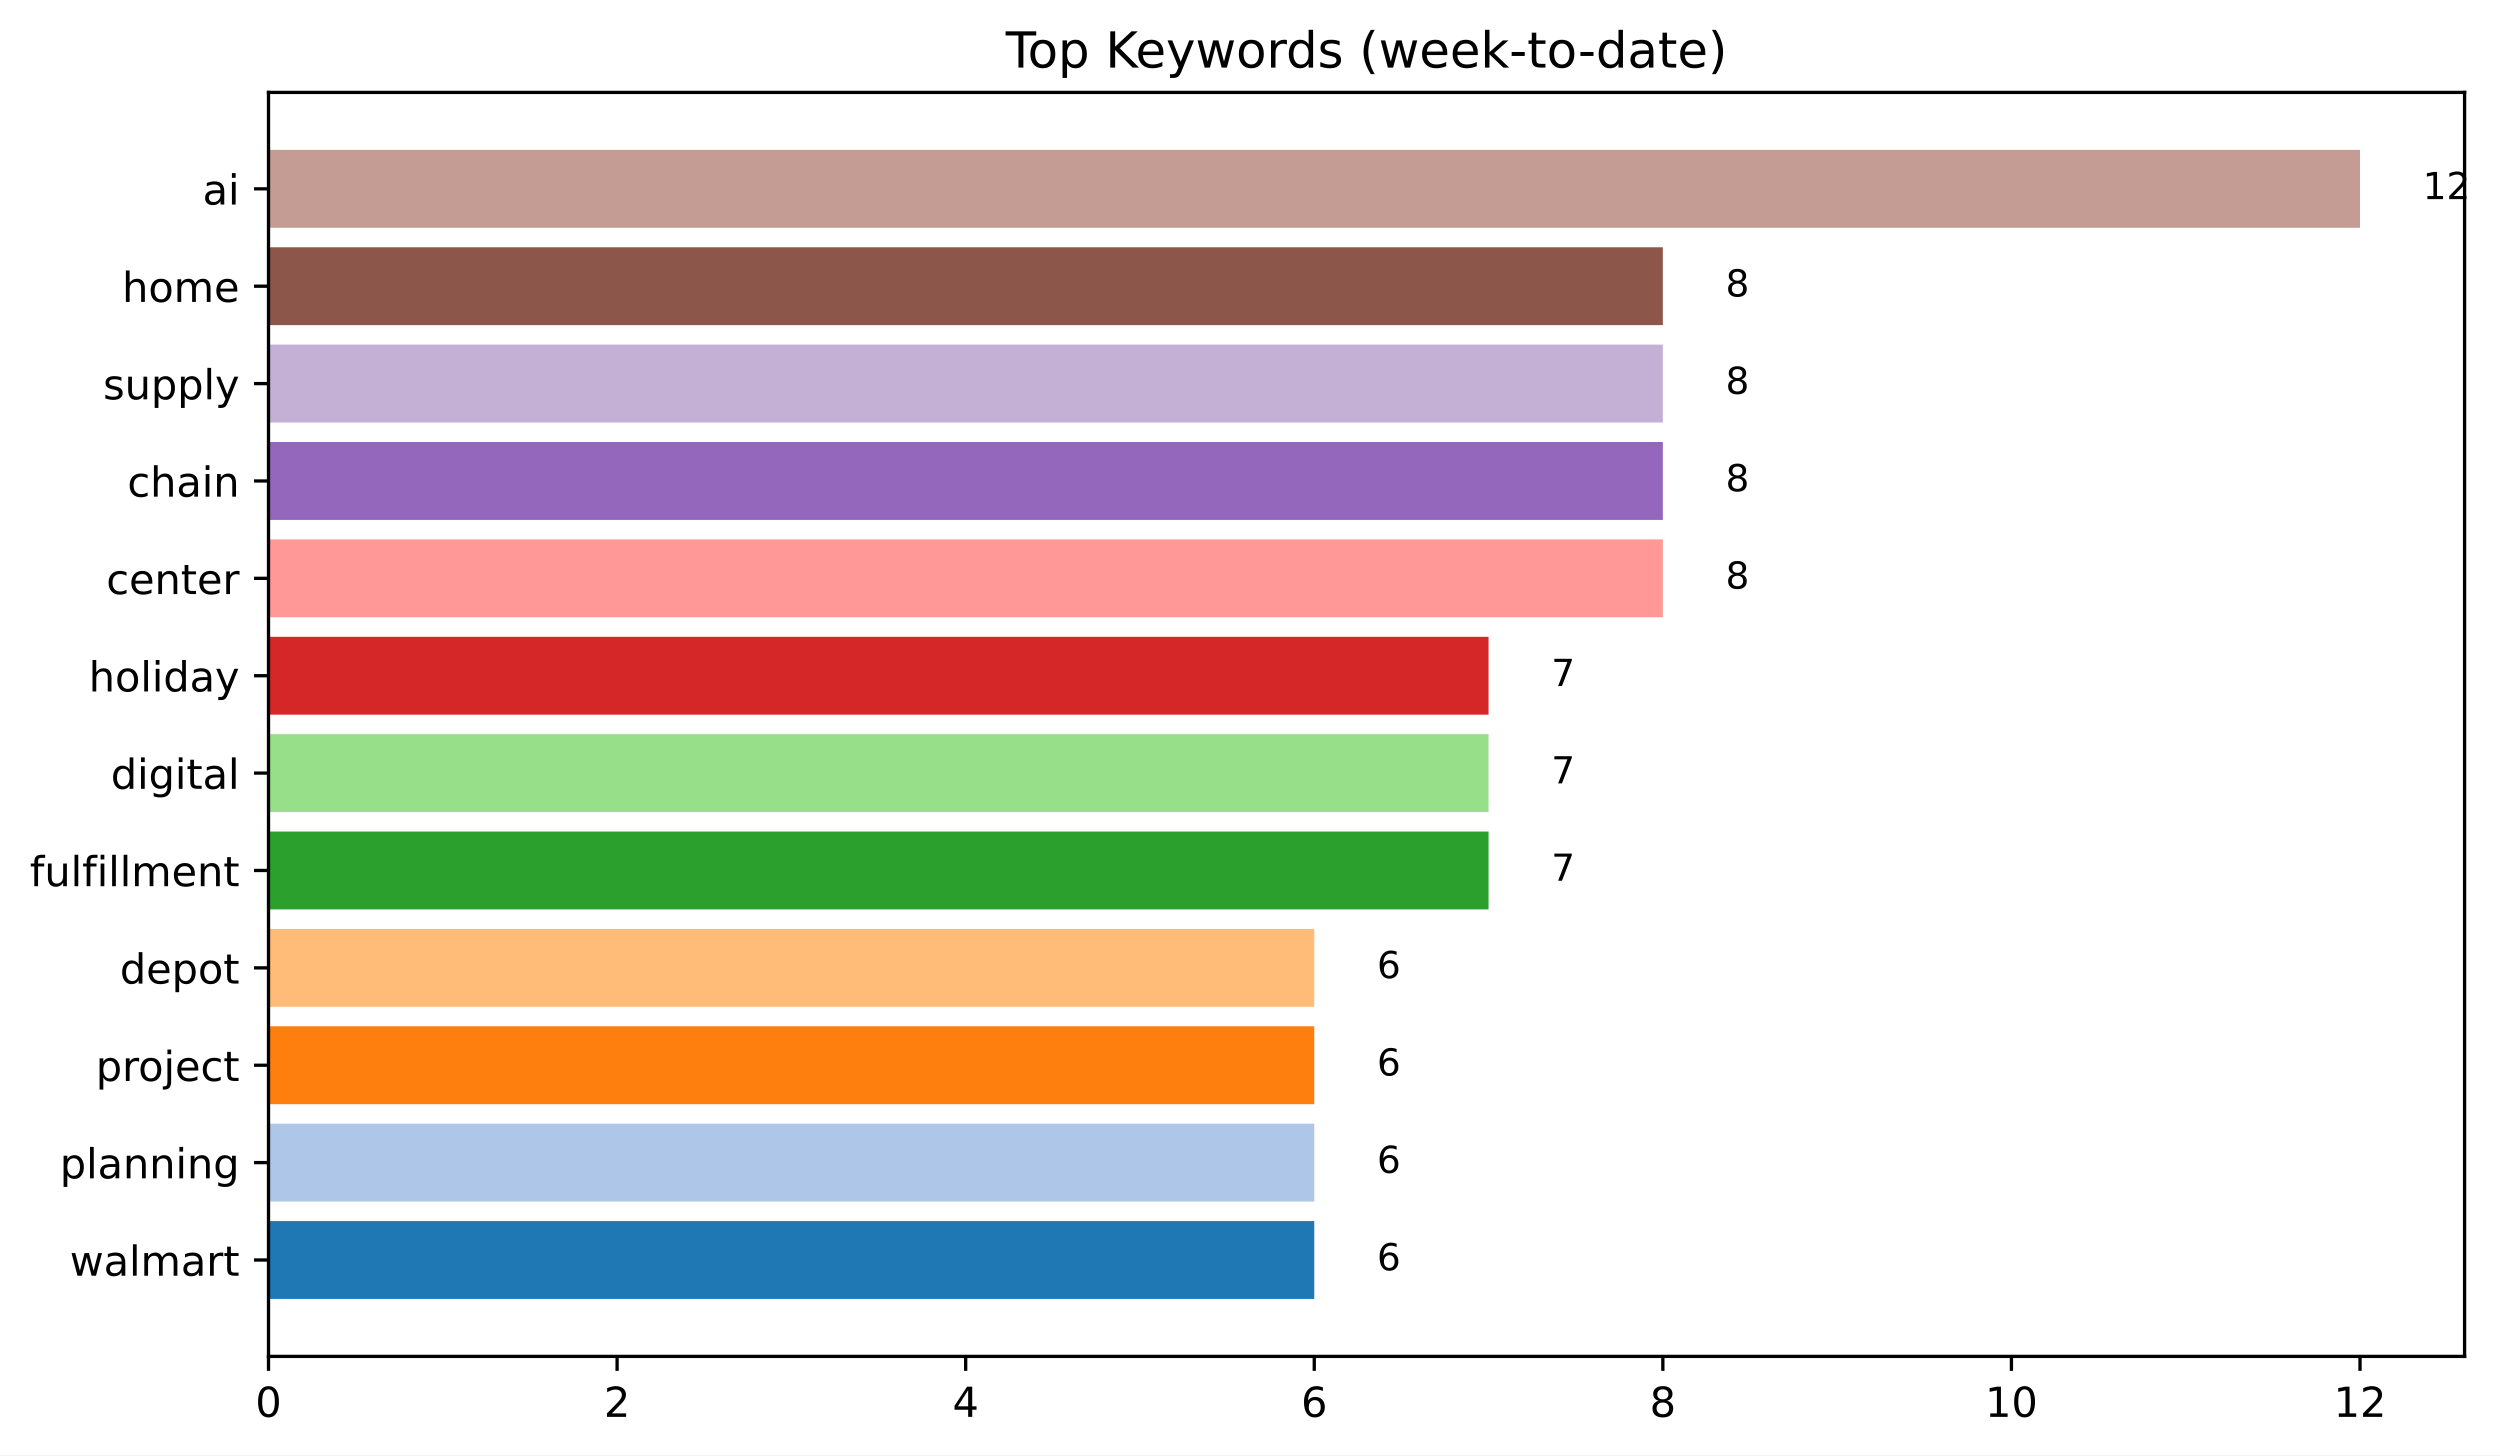
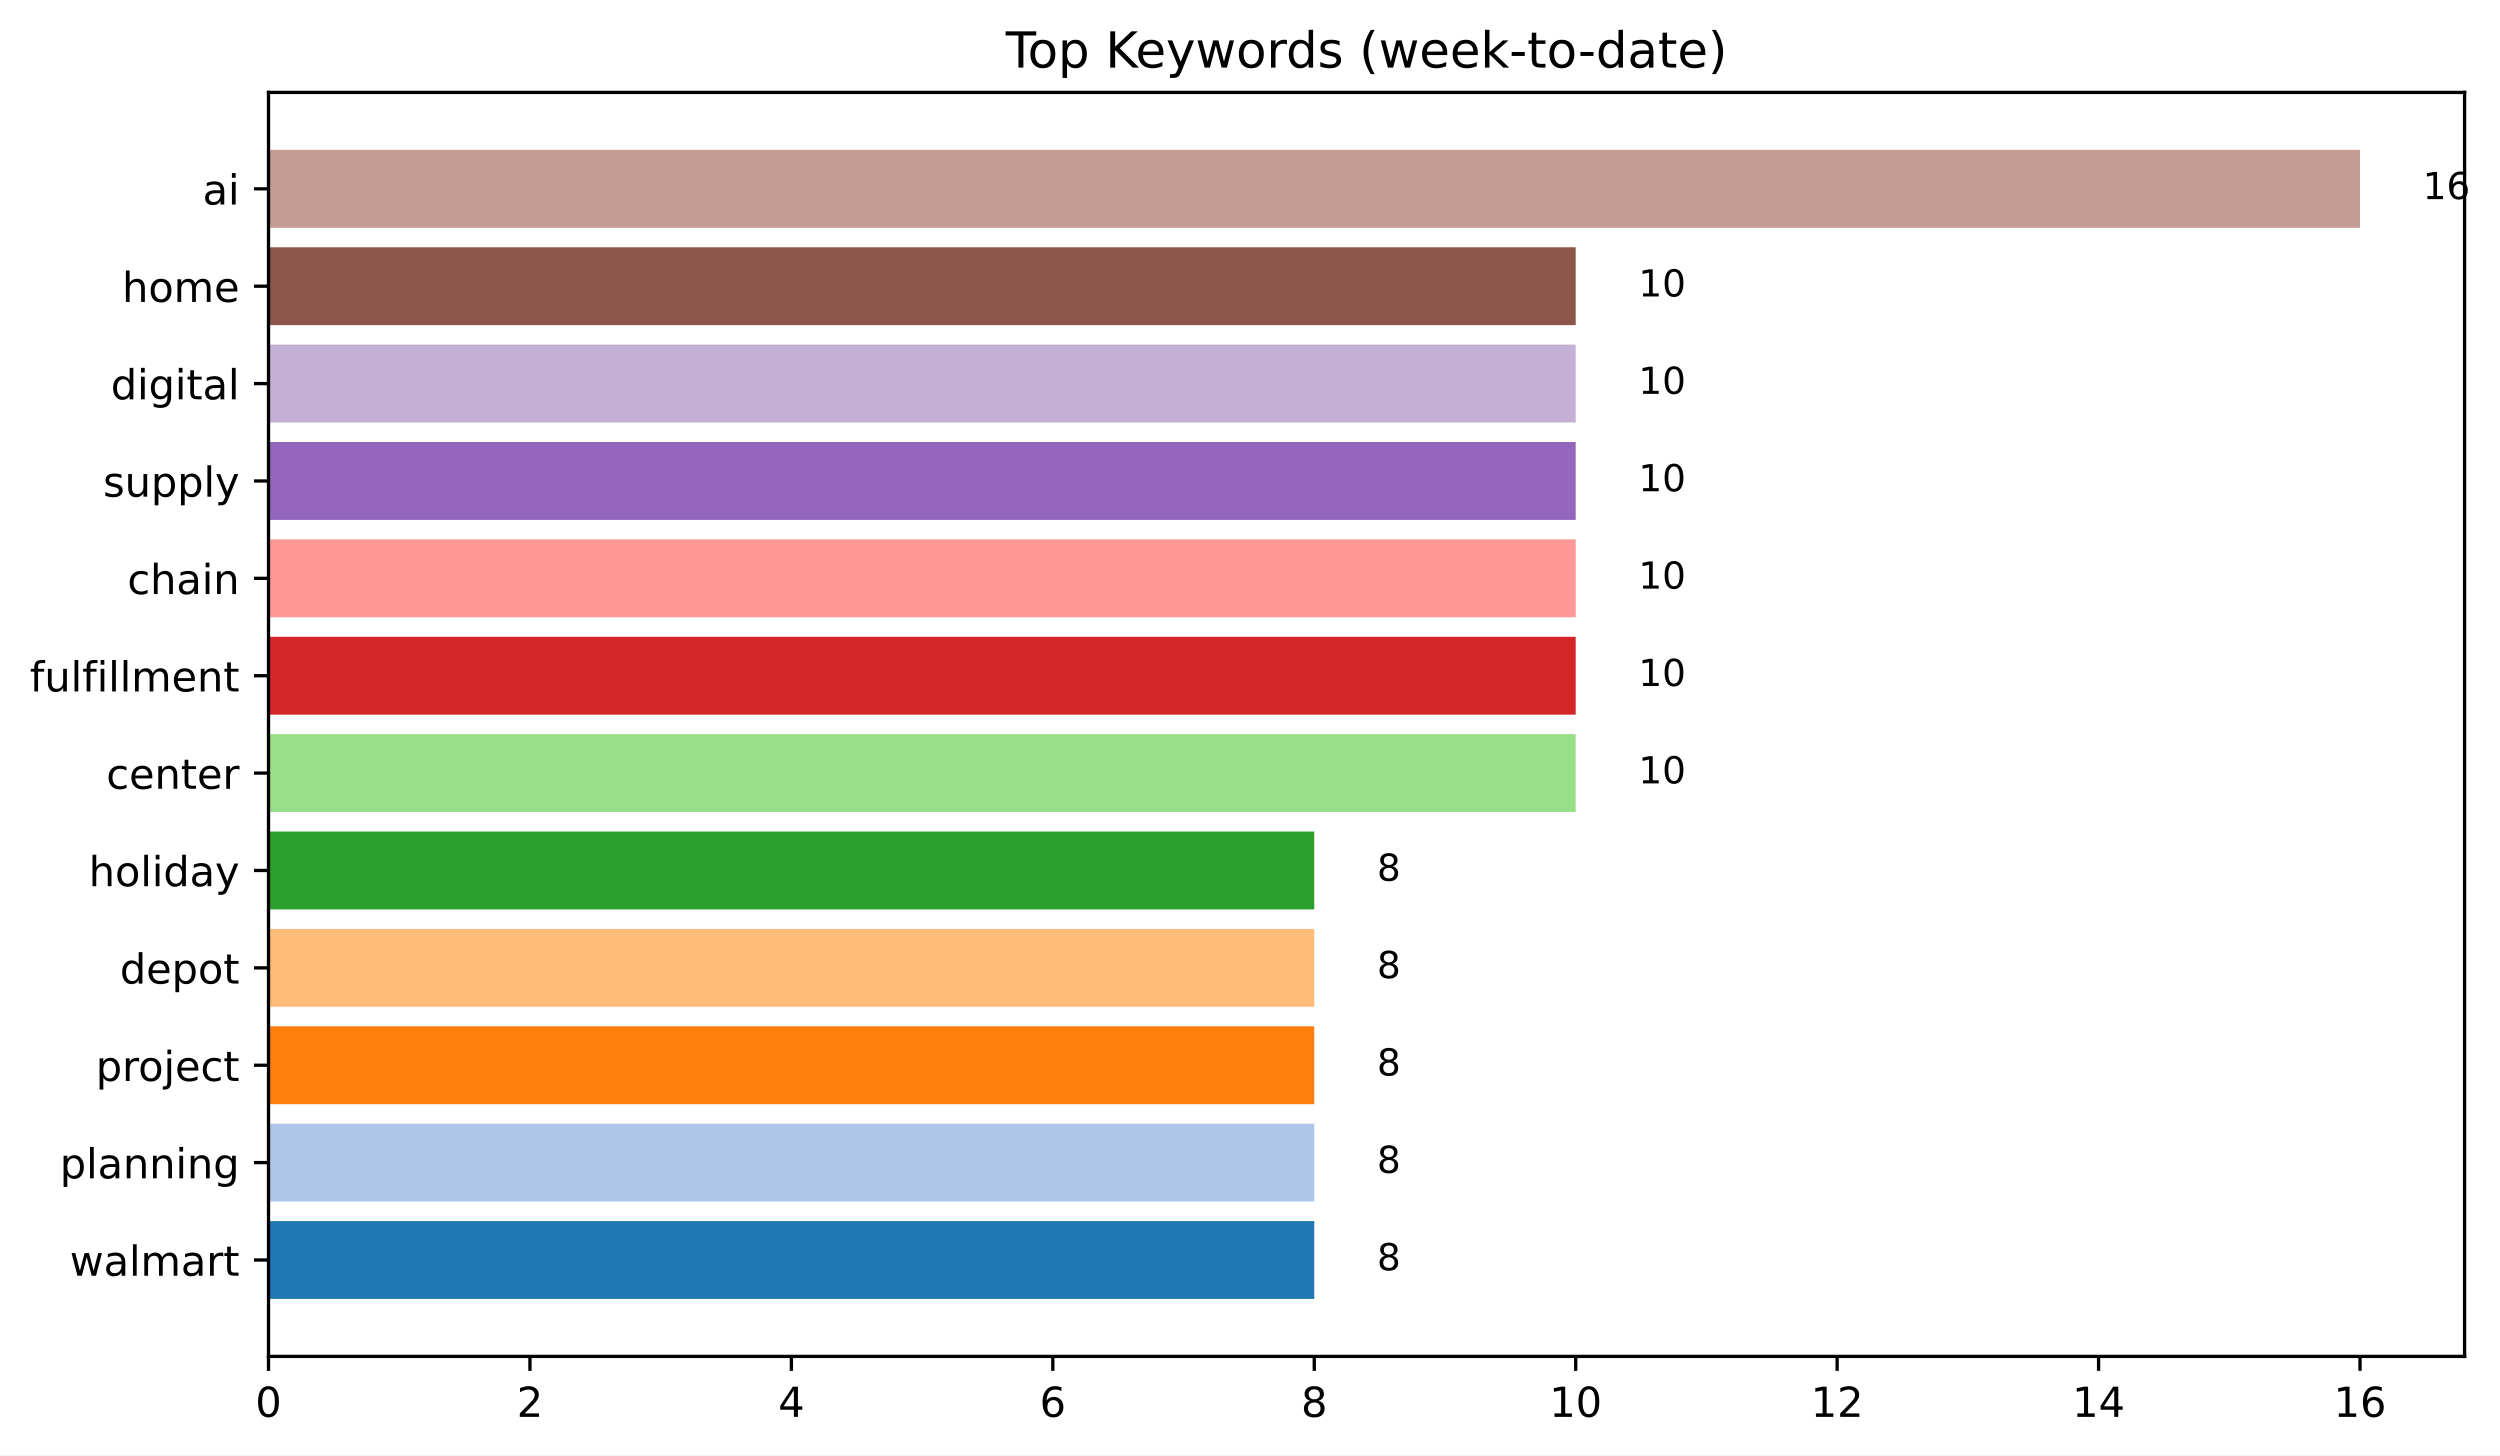
<svg xmlns="http://www.w3.org/2000/svg" xmlns:xlink="http://www.w3.org/1999/xlink" width="603.727pt" height="351.436pt" viewBox="0 0 603.727 351.436" version="1.1">
  <defs>
    <style type="text/css">*{stroke-linejoin: round; stroke-linecap: butt}</style>
  </defs>
  <g id="figure_1">
    <g id="patch_1">
      <path d="M 0 351.436  L 603.727 351.436  L 603.727 0  L 0 0  z " style="fill: #ffffff" />
    </g>
    <g id="axes_1">
      <g id="patch_2">
        <path d="M 64.842 327.558  L 595.176 327.558  L 595.176 22.318  L 64.842 22.318  z " style="fill: #ffffff" />
      </g>
      <g id="patch_3">
-         <path d="M 64.842 313.684  L 317.382 313.684  L 317.382 294.871  L 64.842 294.871  z " clip-path="url(#pfe786729b8)" style="fill: #1f77b4" />
+         <path d="M 64.842 313.684  L 317.382 313.684  L 317.382 294.871  L 64.842 294.871  z " clip-path="url(#pc8dfaa358f)" style="fill: #1f77b4" />
      </g>
      <g id="patch_4">
-         <path d="M 64.842 290.167  L 317.382 290.167  L 317.382 271.354  L 64.842 271.354  z " clip-path="url(#pfe786729b8)" style="fill: #aec7e8" />
+         <path d="M 64.842 290.167  L 317.382 290.167  L 317.382 271.354  L 64.842 271.354  z " clip-path="url(#pc8dfaa358f)" style="fill: #aec7e8" />
      </g>
      <g id="patch_5">
-         <path d="M 64.842 266.651  L 317.382 266.651  L 317.382 247.838  L 64.842 247.838  z " clip-path="url(#pfe786729b8)" style="fill: #ff7f0e" />
+         <path d="M 64.842 266.651  L 317.382 266.651  L 317.382 247.838  L 64.842 247.838  z " clip-path="url(#pc8dfaa358f)" style="fill: #ff7f0e" />
      </g>
      <g id="patch_6">
-         <path d="M 64.842 243.135  L 317.382 243.135  L 317.382 224.322  L 64.842 224.322  z " clip-path="url(#pfe786729b8)" style="fill: #ffbb78" />
+         <path d="M 64.842 243.135  L 317.382 243.135  L 317.382 224.322  L 64.842 224.322  z " clip-path="url(#pc8dfaa358f)" style="fill: #ffbb78" />
      </g>
      <g id="patch_7">
-         <path d="M 64.842 219.619  L 359.472 219.619  L 359.472 200.806  L 64.842 200.806  z " clip-path="url(#pfe786729b8)" style="fill: #2ca02c" />
+         <path d="M 64.842 219.619  L 317.382 219.619  L 317.382 200.806  L 64.842 200.806  z " clip-path="url(#pc8dfaa358f)" style="fill: #2ca02c" />
      </g>
      <g id="patch_8">
-         <path d="M 64.842 196.103  L 359.472 196.103  L 359.472 177.29  L 64.842 177.29  z " clip-path="url(#pfe786729b8)" style="fill: #98df8a" />
+         <path d="M 64.842 196.103  L 380.517 196.103  L 380.517 177.29  L 64.842 177.29  z " clip-path="url(#pc8dfaa358f)" style="fill: #98df8a" />
      </g>
      <g id="patch_9">
-         <path d="M 64.842 172.587  L 359.472 172.587  L 359.472 153.774  L 64.842 153.774  z " clip-path="url(#pfe786729b8)" style="fill: #d62728" />
+         <path d="M 64.842 172.587  L 380.517 172.587  L 380.517 153.774  L 64.842 153.774  z " clip-path="url(#pc8dfaa358f)" style="fill: #d62728" />
      </g>
      <g id="patch_10">
-         <path d="M 64.842 149.07  L 401.562 149.07  L 401.562 130.257  L 64.842 130.257  z " clip-path="url(#pfe786729b8)" style="fill: #ff9896" />
+         <path d="M 64.842 149.07  L 380.517 149.07  L 380.517 130.257  L 64.842 130.257  z " clip-path="url(#pc8dfaa358f)" style="fill: #ff9896" />
      </g>
      <g id="patch_11">
-         <path d="M 64.842 125.554  L 401.562 125.554  L 401.562 106.741  L 64.842 106.741  z " clip-path="url(#pfe786729b8)" style="fill: #9467bd" />
+         <path d="M 64.842 125.554  L 380.517 125.554  L 380.517 106.741  L 64.842 106.741  z " clip-path="url(#pc8dfaa358f)" style="fill: #9467bd" />
      </g>
      <g id="patch_12">
-         <path d="M 64.842 102.038  L 401.562 102.038  L 401.562 83.225  L 64.842 83.225  z " clip-path="url(#pfe786729b8)" style="fill: #c5b0d5" />
+         <path d="M 64.842 102.038  L 380.517 102.038  L 380.517 83.225  L 64.842 83.225  z " clip-path="url(#pc8dfaa358f)" style="fill: #c5b0d5" />
      </g>
      <g id="patch_13">
-         <path d="M 64.842 78.522  L 401.562 78.522  L 401.562 59.709  L 64.842 59.709  z " clip-path="url(#pfe786729b8)" style="fill: #8c564b" />
+         <path d="M 64.842 78.522  L 380.517 78.522  L 380.517 59.709  L 64.842 59.709  z " clip-path="url(#pc8dfaa358f)" style="fill: #8c564b" />
      </g>
      <g id="patch_14">
-         <path d="M 64.842 55.006  L 569.922 55.006  L 569.922 36.193  L 64.842 36.193  z " clip-path="url(#pfe786729b8)" style="fill: #c49c94" />
+         <path d="M 64.842 55.006  L 569.922 55.006  L 569.922 36.193  L 64.842 36.193  z " clip-path="url(#pc8dfaa358f)" style="fill: #c49c94" />
      </g>
      <g id="matplotlib.axis_1">
        <g id="xtick_1">
          <g id="line2d_1">
            <defs>
-               <path id="mc05bd5c45f" d="M 0 0  L 0 3.5  " style="stroke: #000000; stroke-width: 0.8" />
+               <path id="m56a4d5937f" d="M 0 0  L 0 3.5  " style="stroke: #000000; stroke-width: 0.8" />
            </defs>
            <g>
-               <use xlink:href="#mc05bd5c45f" x="64.842" y="327.558" style="stroke: #000000; stroke-width: 0.8" />
+               <use xlink:href="#m56a4d5937f" x="64.842" y="327.558" style="stroke: #000000; stroke-width: 0.8" />
            </g>
          </g>
          <g id="text_1">
            <g transform="translate(61.66094 342.1566) scale(0.1 -0.1)">
              <defs>
                <path id="DejaVuSans-30" d="M 2034 4250  Q 1547 4250 1301 3770  Q 1056 3291 1056 2328  Q 1056 1369 1301 889  Q 1547 409 2034 409  Q 2525 409 2770 889  Q 3016 1369 3016 2328  Q 3016 3291 2770 3770  Q 2525 4250 2034 4250  z M 2034 4750  Q 2819 4750 3233 4129  Q 3647 3509 3647 2328  Q 3647 1150 3233 529  Q 2819 -91 2034 -91  Q 1250 -91 836 529  Q 422 1150 422 2328  Q 422 3509 836 4129  Q 1250 4750 2034 4750  z " transform="scale(0.015625)" />
              </defs>
              <use xlink:href="#DejaVuSans-30" />
            </g>
          </g>
        </g>
        <g id="xtick_2">
          <g id="line2d_2">
            <g>
-               <use xlink:href="#mc05bd5c45f" x="149.022" y="327.558" style="stroke: #000000; stroke-width: 0.8" />
+               <use xlink:href="#m56a4d5937f" x="127.977" y="327.558" style="stroke: #000000; stroke-width: 0.8" />
            </g>
          </g>
          <g id="text_2">
-             <g transform="translate(145.841 342.1566) scale(0.1 -0.1)">
+             <g transform="translate(124.796 342.1566) scale(0.1 -0.1)">
              <defs>
                <path id="DejaVuSans-32" d="M 1228 531  L 3431 531  L 3431 0  L 469 0  L 469 531  Q 828 903 1448 1529  Q 2069 2156 2228 2338  Q 2531 2678 2651 2914  Q 2772 3150 2772 3378  Q 2772 3750 2511 3984  Q 2250 4219 1831 4219  Q 1534 4219 1204 4116  Q 875 4013 500 3803  L 500 4441  Q 881 4594 1212 4672  Q 1544 4750 1819 4750  Q 2544 4750 2975 4387  Q 3406 4025 3406 3419  Q 3406 3131 3298 2873  Q 3191 2616 2906 2266  Q 2828 2175 2409 1742  Q 1991 1309 1228 531  z " transform="scale(0.015625)" />
              </defs>
              <use xlink:href="#DejaVuSans-32" />
            </g>
          </g>
        </g>
        <g id="xtick_3">
          <g id="line2d_3">
            <g>
-               <use xlink:href="#mc05bd5c45f" x="233.202" y="327.558" style="stroke: #000000; stroke-width: 0.8" />
+               <use xlink:href="#m56a4d5937f" x="191.112" y="327.558" style="stroke: #000000; stroke-width: 0.8" />
            </g>
          </g>
          <g id="text_3">
-             <g transform="translate(230.021 342.1566) scale(0.1 -0.1)">
+             <g transform="translate(187.931 342.1566) scale(0.1 -0.1)">
              <defs>
                <path id="DejaVuSans-34" d="M 2419 4116  L 825 1625  L 2419 1625  L 2419 4116  z M 2253 4666  L 3047 4666  L 3047 1625  L 3713 1625  L 3713 1100  L 3047 1100  L 3047 0  L 2419 0  L 2419 1100  L 313 1100  L 313 1709  L 2253 4666  z " transform="scale(0.015625)" />
              </defs>
              <use xlink:href="#DejaVuSans-34" />
            </g>
          </g>
        </g>
        <g id="xtick_4">
          <g id="line2d_4">
            <g>
-               <use xlink:href="#mc05bd5c45f" x="317.382" y="327.558" style="stroke: #000000; stroke-width: 0.8" />
+               <use xlink:href="#m56a4d5937f" x="254.247" y="327.558" style="stroke: #000000; stroke-width: 0.8" />
            </g>
          </g>
          <g id="text_4">
-             <g transform="translate(314.2011 342.1566) scale(0.1 -0.1)">
+             <g transform="translate(251.066 342.1566) scale(0.1 -0.1)">
              <defs>
                <path id="DejaVuSans-36" d="M 2113 2584  Q 1688 2584 1439 2293  Q 1191 2003 1191 1497  Q 1191 994 1439 701  Q 1688 409 2113 409  Q 2538 409 2786 701  Q 3034 994 3034 1497  Q 3034 2003 2786 2293  Q 2538 2584 2113 2584  z M 3366 4563  L 3366 3988  Q 3128 4100 2886 4159  Q 2644 4219 2406 4219  Q 1781 4219 1451 3797  Q 1122 3375 1075 2522  Q 1259 2794 1537 2939  Q 1816 3084 2150 3084  Q 2853 3084 3261 2657  Q 3669 2231 3669 1497  Q 3669 778 3244 343  Q 2819 -91 2113 -91  Q 1303 -91 875 529  Q 447 1150 447 2328  Q 447 3434 972 4092  Q 1497 4750 2381 4750  Q 2619 4750 2861 4703  Q 3103 4656 3366 4563  z " transform="scale(0.015625)" />
              </defs>
              <use xlink:href="#DejaVuSans-36" />
            </g>
          </g>
        </g>
        <g id="xtick_5">
          <g id="line2d_5">
            <g>
-               <use xlink:href="#mc05bd5c45f" x="401.562" y="327.558" style="stroke: #000000; stroke-width: 0.8" />
+               <use xlink:href="#m56a4d5937f" x="317.382" y="327.558" style="stroke: #000000; stroke-width: 0.8" />
            </g>
          </g>
          <g id="text_5">
-             <g transform="translate(398.3811 342.1566) scale(0.1 -0.1)">
+             <g transform="translate(314.2011 342.1566) scale(0.1 -0.1)">
              <defs>
                <path id="DejaVuSans-38" d="M 2034 2216  Q 1584 2216 1326 1975  Q 1069 1734 1069 1313  Q 1069 891 1326 650  Q 1584 409 2034 409  Q 2484 409 2743 651  Q 3003 894 3003 1313  Q 3003 1734 2745 1975  Q 2488 2216 2034 2216  z M 1403 2484  Q 997 2584 770 2862  Q 544 3141 544 3541  Q 544 4100 942 4425  Q 1341 4750 2034 4750  Q 2731 4750 3128 4425  Q 3525 4100 3525 3541  Q 3525 3141 3298 2862  Q 3072 2584 2669 2484  Q 3125 2378 3379 2068  Q 3634 1759 3634 1313  Q 3634 634 3220 271  Q 2806 -91 2034 -91  Q 1263 -91 848 271  Q 434 634 434 1313  Q 434 1759 690 2068  Q 947 2378 1403 2484  z M 1172 3481  Q 1172 3119 1398 2916  Q 1625 2713 2034 2713  Q 2441 2713 2670 2916  Q 2900 3119 2900 3481  Q 2900 3844 2670 4047  Q 2441 4250 2034 4250  Q 1625 4250 1398 4047  Q 1172 3844 1172 3481  z " transform="scale(0.015625)" />
              </defs>
              <use xlink:href="#DejaVuSans-38" />
            </g>
          </g>
        </g>
        <g id="xtick_6">
          <g id="line2d_6">
            <g>
-               <use xlink:href="#mc05bd5c45f" x="485.742" y="327.558" style="stroke: #000000; stroke-width: 0.8" />
+               <use xlink:href="#m56a4d5937f" x="380.517" y="327.558" style="stroke: #000000; stroke-width: 0.8" />
            </g>
          </g>
          <g id="text_6">
-             <g transform="translate(479.3799 342.1566) scale(0.1 -0.1)">
+             <g transform="translate(374.1549 342.1566) scale(0.1 -0.1)">
              <defs>
                <path id="DejaVuSans-31" d="M 794 531  L 1825 531  L 1825 4091  L 703 3866  L 703 4441  L 1819 4666  L 2450 4666  L 2450 531  L 3481 531  L 3481 0  L 794 0  L 794 531  z " transform="scale(0.015625)" />
              </defs>
              <use xlink:href="#DejaVuSans-31" />
              <use xlink:href="#DejaVuSans-30" x="63.623" />
            </g>
          </g>
        </g>
        <g id="xtick_7">
          <g id="line2d_7">
            <g>
-               <use xlink:href="#mc05bd5c45f" x="569.922" y="327.558" style="stroke: #000000; stroke-width: 0.8" />
+               <use xlink:href="#m56a4d5937f" x="443.652" y="327.558" style="stroke: #000000; stroke-width: 0.8" />
            </g>
          </g>
          <g id="text_7">
+             <g transform="translate(437.2899 342.1566) scale(0.1 -0.1)">
+               <use xlink:href="#DejaVuSans-31" />
+               <use xlink:href="#DejaVuSans-32" x="63.623" />
+             </g>
+           </g>
+         </g>
+         <g id="xtick_8">
+           <g id="line2d_8">
+             <g>
+               <use xlink:href="#m56a4d5937f" x="506.787" y="327.558" style="stroke: #000000; stroke-width: 0.8" />
+             </g>
+           </g>
+           <g id="text_8">
+             <g transform="translate(500.4249 342.1566) scale(0.1 -0.1)">
+               <use xlink:href="#DejaVuSans-31" />
+               <use xlink:href="#DejaVuSans-34" x="63.623" />
+             </g>
+           </g>
+         </g>
+         <g id="xtick_9">
+           <g id="line2d_9">
+             <g>
+               <use xlink:href="#m56a4d5937f" x="569.922" y="327.558" style="stroke: #000000; stroke-width: 0.8" />
+             </g>
+           </g>
+           <g id="text_9">
            <g transform="translate(563.56 342.1566) scale(0.1 -0.1)">
              <use xlink:href="#DejaVuSans-31" />
-               <use xlink:href="#DejaVuSans-32" x="63.623" />
+               <use xlink:href="#DejaVuSans-36" x="63.623" />
            </g>
          </g>
        </g>
      </g>
      <g id="matplotlib.axis_2">
        <g id="ytick_1">
-           <g id="line2d_8">
+           <g id="line2d_10">
            <defs>
-               <path id="m6473f67daf" d="M 0 0  L -3.5 0  " style="stroke: #000000; stroke-width: 0.8" />
+               <path id="m62708db3ad" d="M 0 0  L -3.5 0  " style="stroke: #000000; stroke-width: 0.8" />
            </defs>
            <g>
-               <use xlink:href="#m6473f67daf" x="64.842" y="304.277" style="stroke: #000000; stroke-width: 0.8" />
-             </g>
-           </g>
-           <g id="text_8">
+               <use xlink:href="#m62708db3ad" x="64.842" y="304.277" style="stroke: #000000; stroke-width: 0.8" />
+             </g>
+           </g>
+           <g id="text_10">
            <g transform="translate(16.85781 308.0763) scale(0.1 -0.1)">
              <defs>
                <path id="DejaVuSans-77" d="M 269 3500  L 844 3500  L 1563 769  L 2278 3500  L 2956 3500  L 3675 769  L 4391 3500  L 4966 3500  L 4050 0  L 3372 0  L 2619 2869  L 1863 0  L 1184 0  L 269 3500  z " transform="scale(0.015625)" />
                <path id="DejaVuSans-61" d="M 2194 1759  Q 1497 1759 1228 1600  Q 959 1441 959 1056  Q 959 750 1161 570  Q 1363 391 1709 391  Q 2188 391 2477 730  Q 2766 1069 2766 1631  L 2766 1759  L 2194 1759  z M 3341 1997  L 3341 0  L 2766 0  L 2766 531  Q 2569 213 2275 61  Q 1981 -91 1556 -91  Q 1019 -91 701 211  Q 384 513 384 1019  Q 384 1609 779 1909  Q 1175 2209 1959 2209  L 2766 2209  L 2766 2266  Q 2766 2663 2505 2880  Q 2244 3097 1772 3097  Q 1472 3097 1187 3025  Q 903 2953 641 2809  L 641 3341  Q 956 3463 1253 3523  Q 1550 3584 1831 3584  Q 2591 3584 2966 3190  Q 3341 2797 3341 1997  z " transform="scale(0.015625)" />
                <path id="DejaVuSans-6c" d="M 603 4863  L 1178 4863  L 1178 0  L 603 0  L 603 4863  z " transform="scale(0.015625)" />
                <path id="DejaVuSans-6d" d="M 3328 2828  Q 3544 3216 3844 3400  Q 4144 3584 4550 3584  Q 5097 3584 5394 3201  Q 5691 2819 5691 2113  L 5691 0  L 5113 0  L 5113 2094  Q 5113 2597 4934 2840  Q 4756 3084 4391 3084  Q 3944 3084 3684 2787  Q 3425 2491 3425 1978  L 3425 0  L 2847 0  L 2847 2094  Q 2847 2600 2669 2842  Q 2491 3084 2119 3084  Q 1678 3084 1418 2786  Q 1159 2488 1159 1978  L 1159 0  L 581 0  L 581 3500  L 1159 3500  L 1159 2956  Q 1356 3278 1631 3431  Q 1906 3584 2284 3584  Q 2666 3584 2933 3390  Q 3200 3197 3328 2828  z " transform="scale(0.015625)" />
                <path id="DejaVuSans-72" d="M 2631 2963  Q 2534 3019 2420 3045  Q 2306 3072 2169 3072  Q 1681 3072 1420 2755  Q 1159 2438 1159 1844  L 1159 0  L 581 0  L 581 3500  L 1159 3500  L 1159 2956  Q 1341 3275 1631 3429  Q 1922 3584 2338 3584  Q 2397 3584 2469 3576  Q 2541 3569 2628 3553  L 2631 2963  z " transform="scale(0.015625)" />
                <path id="DejaVuSans-74" d="M 1172 4494  L 1172 3500  L 2356 3500  L 2356 3053  L 1172 3053  L 1172 1153  Q 1172 725 1289 603  Q 1406 481 1766 481  L 2356 481  L 2356 0  L 1766 0  Q 1100 0 847 248  Q 594 497 594 1153  L 594 3053  L 172 3053  L 172 3500  L 594 3500  L 594 4494  L 1172 4494  z " transform="scale(0.015625)" />
              </defs>
              <use xlink:href="#DejaVuSans-77" />
              <use xlink:href="#DejaVuSans-61" x="81.787" />
              <use xlink:href="#DejaVuSans-6c" x="143.066" />
              <use xlink:href="#DejaVuSans-6d" x="170.85" />
              <use xlink:href="#DejaVuSans-61" x="268.262" />
              <use xlink:href="#DejaVuSans-72" x="329.541" />
              <use xlink:href="#DejaVuSans-74" x="370.654" />
            </g>
          </g>
        </g>
        <g id="ytick_2">
-           <g id="line2d_9">
-             <g>
-               <use xlink:href="#m6473f67daf" x="64.842" y="280.761" style="stroke: #000000; stroke-width: 0.8" />
-             </g>
-           </g>
-           <g id="text_9">
+           <g id="line2d_11">
+             <g>
+               <use xlink:href="#m62708db3ad" x="64.842" y="280.761" style="stroke: #000000; stroke-width: 0.8" />
+             </g>
+           </g>
+           <g id="text_11">
            <g transform="translate(14.44844 284.5601) scale(0.1 -0.1)">
              <defs>
                <path id="DejaVuSans-70" d="M 1159 525  L 1159 -1331  L 581 -1331  L 581 3500  L 1159 3500  L 1159 2969  Q 1341 3281 1617 3432  Q 1894 3584 2278 3584  Q 2916 3584 3314 3078  Q 3713 2572 3713 1747  Q 3713 922 3314 415  Q 2916 -91 2278 -91  Q 1894 -91 1617 61  Q 1341 213 1159 525  z M 3116 1747  Q 3116 2381 2855 2742  Q 2594 3103 2138 3103  Q 1681 3103 1420 2742  Q 1159 2381 1159 1747  Q 1159 1113 1420 752  Q 1681 391 2138 391  Q 2594 391 2855 752  Q 3116 1113 3116 1747  z " transform="scale(0.015625)" />
                <path id="DejaVuSans-6e" d="M 3513 2113  L 3513 0  L 2938 0  L 2938 2094  Q 2938 2591 2744 2837  Q 2550 3084 2163 3084  Q 1697 3084 1428 2787  Q 1159 2491 1159 1978  L 1159 0  L 581 0  L 581 3500  L 1159 3500  L 1159 2956  Q 1366 3272 1645 3428  Q 1925 3584 2291 3584  Q 2894 3584 3203 3211  Q 3513 2838 3513 2113  z " transform="scale(0.015625)" />
                <path id="DejaVuSans-69" d="M 603 3500  L 1178 3500  L 1178 0  L 603 0  L 603 3500  z M 603 4863  L 1178 4863  L 1178 4134  L 603 4134  L 603 4863  z " transform="scale(0.015625)" />
                <path id="DejaVuSans-67" d="M 2906 1791  Q 2906 2416 2648 2759  Q 2391 3103 1925 3103  Q 1463 3103 1205 2759  Q 947 2416 947 1791  Q 947 1169 1205 825  Q 1463 481 1925 481  Q 2391 481 2648 825  Q 2906 1169 2906 1791  z M 3481 434  Q 3481 -459 3084 -895  Q 2688 -1331 1869 -1331  Q 1566 -1331 1297 -1286  Q 1028 -1241 775 -1147  L 775 -588  Q 1028 -725 1275 -790  Q 1522 -856 1778 -856  Q 2344 -856 2625 -561  Q 2906 -266 2906 331  L 2906 616  Q 2728 306 2450 153  Q 2172 0 1784 0  Q 1141 0 747 490  Q 353 981 353 1791  Q 353 2603 747 3093  Q 1141 3584 1784 3584  Q 2172 3584 2450 3431  Q 2728 3278 2906 2969  L 2906 3500  L 3481 3500  L 3481 434  z " transform="scale(0.015625)" />
              </defs>
              <use xlink:href="#DejaVuSans-70" />
              <use xlink:href="#DejaVuSans-6c" x="63.477" />
              <use xlink:href="#DejaVuSans-61" x="91.26" />
              <use xlink:href="#DejaVuSans-6e" x="152.539" />
              <use xlink:href="#DejaVuSans-6e" x="215.918" />
              <use xlink:href="#DejaVuSans-69" x="279.297" />
              <use xlink:href="#DejaVuSans-6e" x="307.08" />
              <use xlink:href="#DejaVuSans-67" x="370.459" />
            </g>
          </g>
        </g>
        <g id="ytick_3">
-           <g id="line2d_10">
-             <g>
-               <use xlink:href="#m6473f67daf" x="64.842" y="257.245" style="stroke: #000000; stroke-width: 0.8" />
-             </g>
-           </g>
-           <g id="text_10">
+           <g id="line2d_12">
+             <g>
+               <use xlink:href="#m62708db3ad" x="64.842" y="257.245" style="stroke: #000000; stroke-width: 0.8" />
+             </g>
+           </g>
+           <g id="text_12">
            <g transform="translate(23.13906 261.044) scale(0.1 -0.1)">
              <defs>
                <path id="DejaVuSans-6f" d="M 1959 3097  Q 1497 3097 1228 2736  Q 959 2375 959 1747  Q 959 1119 1226 758  Q 1494 397 1959 397  Q 2419 397 2687 759  Q 2956 1122 2956 1747  Q 2956 2369 2687 2733  Q 2419 3097 1959 3097  z M 1959 3584  Q 2709 3584 3137 3096  Q 3566 2609 3566 1747  Q 3566 888 3137 398  Q 2709 -91 1959 -91  Q 1206 -91 779 398  Q 353 888 353 1747  Q 353 2609 779 3096  Q 1206 3584 1959 3584  z " transform="scale(0.015625)" />
                <path id="DejaVuSans-6a" d="M 603 3500  L 1178 3500  L 1178 -63  Q 1178 -731 923 -1031  Q 669 -1331 103 -1331  L -116 -1331  L -116 -844  L 38 -844  Q 366 -844 484 -692  Q 603 -541 603 -63  L 603 3500  z M 603 4863  L 1178 4863  L 1178 4134  L 603 4134  L 603 4863  z " transform="scale(0.015625)" />
                <path id="DejaVuSans-65" d="M 3597 1894  L 3597 1613  L 953 1613  Q 991 1019 1311 708  Q 1631 397 2203 397  Q 2534 397 2845 478  Q 3156 559 3463 722  L 3463 178  Q 3153 47 2828 -22  Q 2503 -91 2169 -91  Q 1331 -91 842 396  Q 353 884 353 1716  Q 353 2575 817 3079  Q 1281 3584 2069 3584  Q 2775 3584 3186 3129  Q 3597 2675 3597 1894  z M 3022 2063  Q 3016 2534 2758 2815  Q 2500 3097 2075 3097  Q 1594 3097 1305 2825  Q 1016 2553 972 2059  L 3022 2063  z " transform="scale(0.015625)" />
                <path id="DejaVuSans-63" d="M 3122 3366  L 3122 2828  Q 2878 2963 2633 3030  Q 2388 3097 2138 3097  Q 1578 3097 1268 2742  Q 959 2388 959 1747  Q 959 1106 1268 751  Q 1578 397 2138 397  Q 2388 397 2633 464  Q 2878 531 3122 666  L 3122 134  Q 2881 22 2623 -34  Q 2366 -91 2075 -91  Q 1284 -91 818 406  Q 353 903 353 1747  Q 353 2603 823 3093  Q 1294 3584 2113 3584  Q 2378 3584 2631 3529  Q 2884 3475 3122 3366  z " transform="scale(0.015625)" />
              </defs>
              <use xlink:href="#DejaVuSans-70" />
              <use xlink:href="#DejaVuSans-72" x="63.477" />
              <use xlink:href="#DejaVuSans-6f" x="102.34" />
              <use xlink:href="#DejaVuSans-6a" x="163.521" />
              <use xlink:href="#DejaVuSans-65" x="191.305" />
              <use xlink:href="#DejaVuSans-63" x="252.828" />
              <use xlink:href="#DejaVuSans-74" x="307.809" />
            </g>
          </g>
        </g>
        <g id="ytick_4">
-           <g id="line2d_11">
-             <g>
-               <use xlink:href="#m6473f67daf" x="64.842" y="233.729" style="stroke: #000000; stroke-width: 0.8" />
-             </g>
-           </g>
-           <g id="text_11">
+           <g id="line2d_13">
+             <g>
+               <use xlink:href="#m62708db3ad" x="64.842" y="233.729" style="stroke: #000000; stroke-width: 0.8" />
+             </g>
+           </g>
+           <g id="text_13">
            <g transform="translate(28.95312 237.5278) scale(0.1 -0.1)">
              <defs>
                <path id="DejaVuSans-64" d="M 2906 2969  L 2906 4863  L 3481 4863  L 3481 0  L 2906 0  L 2906 525  Q 2725 213 2448 61  Q 2172 -91 1784 -91  Q 1150 -91 751 415  Q 353 922 353 1747  Q 353 2572 751 3078  Q 1150 3584 1784 3584  Q 2172 3584 2448 3432  Q 2725 3281 2906 2969  z M 947 1747  Q 947 1113 1208 752  Q 1469 391 1925 391  Q 2381 391 2643 752  Q 2906 1113 2906 1747  Q 2906 2381 2643 2742  Q 2381 3103 1925 3103  Q 1469 3103 1208 2742  Q 947 2381 947 1747  z " transform="scale(0.015625)" />
              </defs>
              <use xlink:href="#DejaVuSans-64" />
              <use xlink:href="#DejaVuSans-65" x="63.477" />
              <use xlink:href="#DejaVuSans-70" x="125" />
              <use xlink:href="#DejaVuSans-6f" x="188.477" />
              <use xlink:href="#DejaVuSans-74" x="249.658" />
            </g>
          </g>
        </g>
        <g id="ytick_5">
-           <g id="line2d_12">
-             <g>
-               <use xlink:href="#m6473f67daf" x="64.842" y="210.212" style="stroke: #000000; stroke-width: 0.8" />
-             </g>
-           </g>
-           <g id="text_12">
-             <g transform="translate(7.2 214.0116) scale(0.1 -0.1)">
+           <g id="line2d_14">
+             <g>
+               <use xlink:href="#m62708db3ad" x="64.842" y="210.212" style="stroke: #000000; stroke-width: 0.8" />
+             </g>
+           </g>
+           <g id="text_14">
+             <g transform="translate(21.43437 214.0116) scale(0.1 -0.1)">
+               <defs>
+                 <path id="DejaVuSans-68" d="M 3513 2113  L 3513 0  L 2938 0  L 2938 2094  Q 2938 2591 2744 2837  Q 2550 3084 2163 3084  Q 1697 3084 1428 2787  Q 1159 2491 1159 1978  L 1159 0  L 581 0  L 581 4863  L 1159 4863  L 1159 2956  Q 1366 3272 1645 3428  Q 1925 3584 2291 3584  Q 2894 3584 3203 3211  Q 3513 2838 3513 2113  z " transform="scale(0.015625)" />
+                 <path id="DejaVuSans-79" d="M 2059 -325  Q 1816 -950 1584 -1140  Q 1353 -1331 966 -1331  L 506 -1331  L 506 -850  L 844 -850  Q 1081 -850 1212 -737  Q 1344 -625 1503 -206  L 1606 56  L 191 3500  L 800 3500  L 1894 763  L 2988 3500  L 3597 3500  L 2059 -325  z " transform="scale(0.015625)" />
+               </defs>
+               <use xlink:href="#DejaVuSans-68" />
+               <use xlink:href="#DejaVuSans-6f" x="63.379" />
+               <use xlink:href="#DejaVuSans-6c" x="124.561" />
+               <use xlink:href="#DejaVuSans-69" x="152.344" />
+               <use xlink:href="#DejaVuSans-64" x="180.127" />
+               <use xlink:href="#DejaVuSans-61" x="243.604" />
+               <use xlink:href="#DejaVuSans-79" x="304.883" />
+             </g>
+           </g>
+         </g>
+         <g id="ytick_6">
+           <g id="line2d_15">
+             <g>
+               <use xlink:href="#m62708db3ad" x="64.842" y="186.696" style="stroke: #000000; stroke-width: 0.8" />
+             </g>
+           </g>
+           <g id="text_15">
+             <g transform="translate(25.66875 190.4954) scale(0.1 -0.1)">
+               <use xlink:href="#DejaVuSans-63" />
+               <use xlink:href="#DejaVuSans-65" x="54.98" />
+               <use xlink:href="#DejaVuSans-6e" x="116.504" />
+               <use xlink:href="#DejaVuSans-74" x="179.883" />
+               <use xlink:href="#DejaVuSans-65" x="219.092" />
+               <use xlink:href="#DejaVuSans-72" x="280.615" />
+             </g>
+           </g>
+         </g>
+         <g id="ytick_7">
+           <g id="line2d_16">
+             <g>
+               <use xlink:href="#m62708db3ad" x="64.842" y="163.18" style="stroke: #000000; stroke-width: 0.8" />
+             </g>
+           </g>
+           <g id="text_16">
+             <g transform="translate(7.2 166.9793) scale(0.1 -0.1)">
              <defs>
                <path id="DejaVuSans-66" d="M 2375 4863  L 2375 4384  L 1825 4384  Q 1516 4384 1395 4259  Q 1275 4134 1275 3809  L 1275 3500  L 2222 3500  L 2222 3053  L 1275 3053  L 1275 0  L 697 0  L 697 3053  L 147 3053  L 147 3500  L 697 3500  L 697 3744  Q 697 4328 969 4595  Q 1241 4863 1831 4863  L 2375 4863  z " transform="scale(0.015625)" />
                <path id="DejaVuSans-75" d="M 544 1381  L 544 3500  L 1119 3500  L 1119 1403  Q 1119 906 1312 657  Q 1506 409 1894 409  Q 2359 409 2629 706  Q 2900 1003 2900 1516  L 2900 3500  L 3475 3500  L 3475 0  L 2900 0  L 2900 538  Q 2691 219 2414 64  Q 2138 -91 1772 -91  Q 1169 -91 856 284  Q 544 659 544 1381  z M 1991 3584  L 1991 3584  z " transform="scale(0.015625)" />
              </defs>
              <use xlink:href="#DejaVuSans-66" />
              <use xlink:href="#DejaVuSans-75" x="35.205" />
              <use xlink:href="#DejaVuSans-6c" x="98.584" />
              <use xlink:href="#DejaVuSans-66" x="126.367" />
              <use xlink:href="#DejaVuSans-69" x="161.572" />
              <use xlink:href="#DejaVuSans-6c" x="189.355" />
              <use xlink:href="#DejaVuSans-6c" x="217.139" />
              <use xlink:href="#DejaVuSans-6d" x="244.922" />
              <use xlink:href="#DejaVuSans-65" x="342.334" />
              <use xlink:href="#DejaVuSans-6e" x="403.857" />
              <use xlink:href="#DejaVuSans-74" x="467.236" />
            </g>
          </g>
        </g>
-         <g id="ytick_6">
-           <g id="line2d_13">
-             <g>
-               <use xlink:href="#m6473f67daf" x="64.842" y="186.696" style="stroke: #000000; stroke-width: 0.8" />
-             </g>
-           </g>
-           <g id="text_13">
-             <g transform="translate(26.7625 190.4954) scale(0.1 -0.1)">
+         <g id="ytick_8">
+           <g id="line2d_17">
+             <g>
+               <use xlink:href="#m62708db3ad" x="64.842" y="139.664" style="stroke: #000000; stroke-width: 0.8" />
+             </g>
+           </g>
+           <g id="text_17">
+             <g transform="translate(30.7625 143.4631) scale(0.1 -0.1)">
+               <use xlink:href="#DejaVuSans-63" />
+               <use xlink:href="#DejaVuSans-68" x="54.98" />
+               <use xlink:href="#DejaVuSans-61" x="118.359" />
+               <use xlink:href="#DejaVuSans-69" x="179.639" />
+               <use xlink:href="#DejaVuSans-6e" x="207.422" />
+             </g>
+           </g>
+         </g>
+         <g id="ytick_9">
+           <g id="line2d_18">
+             <g>
+               <use xlink:href="#m62708db3ad" x="64.842" y="116.148" style="stroke: #000000; stroke-width: 0.8" />
+             </g>
+           </g>
+           <g id="text_18">
+             <g transform="translate(24.90156 119.9469) scale(0.1 -0.1)">
+               <defs>
+                 <path id="DejaVuSans-73" d="M 2834 3397  L 2834 2853  Q 2591 2978 2328 3040  Q 2066 3103 1784 3103  Q 1356 3103 1142 2972  Q 928 2841 928 2578  Q 928 2378 1081 2264  Q 1234 2150 1697 2047  L 1894 2003  Q 2506 1872 2764 1633  Q 3022 1394 3022 966  Q 3022 478 2636 193  Q 2250 -91 1575 -91  Q 1294 -91 989 -36  Q 684 19 347 128  L 347 722  Q 666 556 975 473  Q 1284 391 1588 391  Q 1994 391 2212 530  Q 2431 669 2431 922  Q 2431 1156 2273 1281  Q 2116 1406 1581 1522  L 1381 1569  Q 847 1681 609 1914  Q 372 2147 372 2553  Q 372 3047 722 3315  Q 1072 3584 1716 3584  Q 2034 3584 2315 3537  Q 2597 3491 2834 3397  z " transform="scale(0.015625)" />
+               </defs>
+               <use xlink:href="#DejaVuSans-73" />
+               <use xlink:href="#DejaVuSans-75" x="52.1" />
+               <use xlink:href="#DejaVuSans-70" x="115.479" />
+               <use xlink:href="#DejaVuSans-70" x="178.955" />
+               <use xlink:href="#DejaVuSans-6c" x="242.432" />
+               <use xlink:href="#DejaVuSans-79" x="270.215" />
+             </g>
+           </g>
+         </g>
+         <g id="ytick_10">
+           <g id="line2d_19">
+             <g>
+               <use xlink:href="#m62708db3ad" x="64.842" y="92.631" style="stroke: #000000; stroke-width: 0.8" />
+             </g>
+           </g>
+           <g id="text_19">
+             <g transform="translate(26.7625 96.43072) scale(0.1 -0.1)">
              <use xlink:href="#DejaVuSans-64" />
              <use xlink:href="#DejaVuSans-69" x="63.477" />
              <use xlink:href="#DejaVuSans-67" x="91.26" />
              <use xlink:href="#DejaVuSans-69" x="154.736" />
              <use xlink:href="#DejaVuSans-74" x="182.52" />
              <use xlink:href="#DejaVuSans-61" x="221.729" />
              <use xlink:href="#DejaVuSans-6c" x="283.008" />
            </g>
          </g>
        </g>
-         <g id="ytick_7">
-           <g id="line2d_14">
-             <g>
-               <use xlink:href="#m6473f67daf" x="64.842" y="163.18" style="stroke: #000000; stroke-width: 0.8" />
-             </g>
-           </g>
-           <g id="text_14">
-             <g transform="translate(21.43437 166.9793) scale(0.1 -0.1)">
-               <defs>
-                 <path id="DejaVuSans-68" d="M 3513 2113  L 3513 0  L 2938 0  L 2938 2094  Q 2938 2591 2744 2837  Q 2550 3084 2163 3084  Q 1697 3084 1428 2787  Q 1159 2491 1159 1978  L 1159 0  L 581 0  L 581 4863  L 1159 4863  L 1159 2956  Q 1366 3272 1645 3428  Q 1925 3584 2291 3584  Q 2894 3584 3203 3211  Q 3513 2838 3513 2113  z " transform="scale(0.015625)" />
-                 <path id="DejaVuSans-79" d="M 2059 -325  Q 1816 -950 1584 -1140  Q 1353 -1331 966 -1331  L 506 -1331  L 506 -850  L 844 -850  Q 1081 -850 1212 -737  Q 1344 -625 1503 -206  L 1606 56  L 191 3500  L 800 3500  L 1894 763  L 2988 3500  L 3597 3500  L 2059 -325  z " transform="scale(0.015625)" />
-               </defs>
-               <use xlink:href="#DejaVuSans-68" />
-               <use xlink:href="#DejaVuSans-6f" x="63.379" />
-               <use xlink:href="#DejaVuSans-6c" x="124.561" />
-               <use xlink:href="#DejaVuSans-69" x="152.344" />
-               <use xlink:href="#DejaVuSans-64" x="180.127" />
-               <use xlink:href="#DejaVuSans-61" x="243.604" />
-               <use xlink:href="#DejaVuSans-79" x="304.883" />
-             </g>
-           </g>
-         </g>
-         <g id="ytick_8">
-           <g id="line2d_15">
-             <g>
-               <use xlink:href="#m6473f67daf" x="64.842" y="139.664" style="stroke: #000000; stroke-width: 0.8" />
-             </g>
-           </g>
-           <g id="text_15">
-             <g transform="translate(25.66875 143.4631) scale(0.1 -0.1)">
-               <use xlink:href="#DejaVuSans-63" />
-               <use xlink:href="#DejaVuSans-65" x="54.98" />
-               <use xlink:href="#DejaVuSans-6e" x="116.504" />
-               <use xlink:href="#DejaVuSans-74" x="179.883" />
-               <use xlink:href="#DejaVuSans-65" x="219.092" />
-               <use xlink:href="#DejaVuSans-72" x="280.615" />
-             </g>
-           </g>
-         </g>
-         <g id="ytick_9">
-           <g id="line2d_16">
-             <g>
-               <use xlink:href="#m6473f67daf" x="64.842" y="116.148" style="stroke: #000000; stroke-width: 0.8" />
-             </g>
-           </g>
-           <g id="text_16">
-             <g transform="translate(30.7625 119.9469) scale(0.1 -0.1)">
-               <use xlink:href="#DejaVuSans-63" />
-               <use xlink:href="#DejaVuSans-68" x="54.98" />
-               <use xlink:href="#DejaVuSans-61" x="118.359" />
-               <use xlink:href="#DejaVuSans-69" x="179.639" />
-               <use xlink:href="#DejaVuSans-6e" x="207.422" />
-             </g>
-           </g>
-         </g>
-         <g id="ytick_10">
-           <g id="line2d_17">
-             <g>
-               <use xlink:href="#m6473f67daf" x="64.842" y="92.631" style="stroke: #000000; stroke-width: 0.8" />
-             </g>
-           </g>
-           <g id="text_17">
-             <g transform="translate(24.90156 96.43072) scale(0.1 -0.1)">
-               <defs>
-                 <path id="DejaVuSans-73" d="M 2834 3397  L 2834 2853  Q 2591 2978 2328 3040  Q 2066 3103 1784 3103  Q 1356 3103 1142 2972  Q 928 2841 928 2578  Q 928 2378 1081 2264  Q 1234 2150 1697 2047  L 1894 2003  Q 2506 1872 2764 1633  Q 3022 1394 3022 966  Q 3022 478 2636 193  Q 2250 -91 1575 -91  Q 1294 -91 989 -36  Q 684 19 347 128  L 347 722  Q 666 556 975 473  Q 1284 391 1588 391  Q 1994 391 2212 530  Q 2431 669 2431 922  Q 2431 1156 2273 1281  Q 2116 1406 1581 1522  L 1381 1569  Q 847 1681 609 1914  Q 372 2147 372 2553  Q 372 3047 722 3315  Q 1072 3584 1716 3584  Q 2034 3584 2315 3537  Q 2597 3491 2834 3397  z " transform="scale(0.015625)" />
-               </defs>
-               <use xlink:href="#DejaVuSans-73" />
-               <use xlink:href="#DejaVuSans-75" x="52.1" />
-               <use xlink:href="#DejaVuSans-70" x="115.479" />
-               <use xlink:href="#DejaVuSans-70" x="178.955" />
-               <use xlink:href="#DejaVuSans-6c" x="242.432" />
-               <use xlink:href="#DejaVuSans-79" x="270.215" />
-             </g>
-           </g>
-         </g>
        <g id="ytick_11">
-           <g id="line2d_18">
-             <g>
-               <use xlink:href="#m6473f67daf" x="64.842" y="69.115" style="stroke: #000000; stroke-width: 0.8" />
-             </g>
-           </g>
-           <g id="text_18">
+           <g id="line2d_20">
+             <g>
+               <use xlink:href="#m62708db3ad" x="64.842" y="69.115" style="stroke: #000000; stroke-width: 0.8" />
+             </g>
+           </g>
+           <g id="text_20">
            <g transform="translate(29.49219 72.91454) scale(0.1 -0.1)">
              <use xlink:href="#DejaVuSans-68" />
              <use xlink:href="#DejaVuSans-6f" x="63.379" />
              <use xlink:href="#DejaVuSans-6d" x="124.561" />
              <use xlink:href="#DejaVuSans-65" x="221.973" />
            </g>
          </g>
        </g>
        <g id="ytick_12">
-           <g id="line2d_19">
-             <g>
-               <use xlink:href="#m6473f67daf" x="64.842" y="45.599" style="stroke: #000000; stroke-width: 0.8" />
-             </g>
-           </g>
-           <g id="text_19">
+           <g id="line2d_21">
+             <g>
+               <use xlink:href="#m62708db3ad" x="64.842" y="45.599" style="stroke: #000000; stroke-width: 0.8" />
+             </g>
+           </g>
+           <g id="text_21">
            <g transform="translate(48.93594 49.39836) scale(0.1 -0.1)">
              <use xlink:href="#DejaVuSans-61" />
              <use xlink:href="#DejaVuSans-69" x="61.279" />
            </g>
          </g>
        </g>
      </g>
      <g id="patch_15">
        <path d="M 64.842 327.558  L 64.842 22.318  " style="fill: none; stroke: #000000; stroke-width: 0.8; stroke-linejoin: miter; stroke-linecap: square" />
      </g>
      <g id="patch_16">
        <path d="M 595.176 327.558  L 595.176 22.318  " style="fill: none; stroke: #000000; stroke-width: 0.8; stroke-linejoin: miter; stroke-linecap: square" />
      </g>
      <g id="patch_17">
        <path d="M 64.842 327.558  L 595.176 327.558  " style="fill: none; stroke: #000000; stroke-width: 0.8; stroke-linejoin: miter; stroke-linecap: square" />
      </g>
      <g id="patch_18">
        <path d="M 64.842 22.318  L 595.176 22.318  " style="fill: none; stroke: #000000; stroke-width: 0.8; stroke-linejoin: miter; stroke-linecap: square" />
      </g>
-       <g id="text_20">
+       <g id="text_22">
        <g transform="translate(332.5347 306.7605) scale(0.09 -0.09)">
-           <use xlink:href="#DejaVuSans-36" />
-         </g>
-       </g>
-       <g id="text_21">
+           <use xlink:href="#DejaVuSans-38" />
+         </g>
+       </g>
+       <g id="text_23">
        <g transform="translate(332.5347 283.2444) scale(0.09 -0.09)">
-           <use xlink:href="#DejaVuSans-36" />
-         </g>
-       </g>
-       <g id="text_22">
+           <use xlink:href="#DejaVuSans-38" />
+         </g>
+       </g>
+       <g id="text_24">
        <g transform="translate(332.5347 259.7282) scale(0.09 -0.09)">
-           <use xlink:href="#DejaVuSans-36" />
-         </g>
-       </g>
-       <g id="text_23">
+           <use xlink:href="#DejaVuSans-38" />
+         </g>
+       </g>
+       <g id="text_25">
        <g transform="translate(332.5347 236.212) scale(0.09 -0.09)">
-           <use xlink:href="#DejaVuSans-36" />
-         </g>
-       </g>
-       <g id="text_24">
-         <g transform="translate(374.6248 212.6958) scale(0.09 -0.09)">
-           <defs>
-             <path id="DejaVuSans-37" d="M 525 4666  L 3525 4666  L 3525 4397  L 1831 0  L 1172 0  L 2766 4134  L 525 4134  L 525 4666  z " transform="scale(0.015625)" />
-           </defs>
-           <use xlink:href="#DejaVuSans-37" />
-         </g>
-       </g>
-       <g id="text_25">
-         <g transform="translate(374.6248 189.1797) scale(0.09 -0.09)">
-           <use xlink:href="#DejaVuSans-37" />
+           <use xlink:href="#DejaVuSans-38" />
        </g>
      </g>
      <g id="text_26">
-         <g transform="translate(374.6248 165.6635) scale(0.09 -0.09)">
-           <use xlink:href="#DejaVuSans-37" />
+         <g transform="translate(332.5347 212.6958) scale(0.09 -0.09)">
+           <use xlink:href="#DejaVuSans-38" />
        </g>
      </g>
      <g id="text_27">
-         <g transform="translate(416.7148 142.1473) scale(0.09 -0.09)">
-           <use xlink:href="#DejaVuSans-38" />
+         <g transform="translate(395.6698 189.1797) scale(0.09 -0.09)">
+           <use xlink:href="#DejaVuSans-31" />
+           <use xlink:href="#DejaVuSans-30" x="63.623" />
        </g>
      </g>
      <g id="text_28">
-         <g transform="translate(416.7148 118.6311) scale(0.09 -0.09)">
-           <use xlink:href="#DejaVuSans-38" />
+         <g transform="translate(395.6698 165.6635) scale(0.09 -0.09)">
+           <use xlink:href="#DejaVuSans-31" />
+           <use xlink:href="#DejaVuSans-30" x="63.623" />
        </g>
      </g>
      <g id="text_29">
-         <g transform="translate(416.7148 95.11494) scale(0.09 -0.09)">
-           <use xlink:href="#DejaVuSans-38" />
+         <g transform="translate(395.6698 142.1473) scale(0.09 -0.09)">
+           <use xlink:href="#DejaVuSans-31" />
+           <use xlink:href="#DejaVuSans-30" x="63.623" />
        </g>
      </g>
      <g id="text_30">
-         <g transform="translate(416.7148 71.59876) scale(0.09 -0.09)">
-           <use xlink:href="#DejaVuSans-38" />
+         <g transform="translate(395.6698 118.6311) scale(0.09 -0.09)">
+           <use xlink:href="#DejaVuSans-31" />
+           <use xlink:href="#DejaVuSans-30" x="63.623" />
        </g>
      </g>
      <g id="text_31">
+         <g transform="translate(395.6698 95.11494) scale(0.09 -0.09)">
+           <use xlink:href="#DejaVuSans-31" />
+           <use xlink:href="#DejaVuSans-30" x="63.623" />
+         </g>
+       </g>
+       <g id="text_32">
+         <g transform="translate(395.6698 71.59876) scale(0.09 -0.09)">
+           <use xlink:href="#DejaVuSans-31" />
+           <use xlink:href="#DejaVuSans-30" x="63.623" />
+         </g>
+       </g>
+       <g id="text_33">
        <g transform="translate(585.0749 48.08258) scale(0.09 -0.09)">
          <use xlink:href="#DejaVuSans-31" />
-           <use xlink:href="#DejaVuSans-32" x="63.623" />
-         </g>
-       </g>
-       <g id="text_32">
+           <use xlink:href="#DejaVuSans-36" x="63.623" />
+         </g>
+       </g>
+       <g id="text_34">
        <g transform="translate(242.8762 16.31812) scale(0.12 -0.12)">
          <defs>
            <path id="DejaVuSans-54" d="M -19 4666  L 3928 4666  L 3928 4134  L 2272 4134  L 2272 0  L 1638 0  L 1638 4134  L -19 4134  L -19 4666  z " transform="scale(0.015625)" />
            <path id="DejaVuSans-20" transform="scale(0.015625)" />
            <path id="DejaVuSans-4b" d="M 628 4666  L 1259 4666  L 1259 2694  L 3353 4666  L 4166 4666  L 1850 2491  L 4331 0  L 3500 0  L 1259 2247  L 1259 0  L 628 0  L 628 4666  z " transform="scale(0.015625)" />
            <path id="DejaVuSans-28" d="M 1984 4856  Q 1566 4138 1362 3434  Q 1159 2731 1159 2009  Q 1159 1288 1364 580  Q 1569 -128 1984 -844  L 1484 -844  Q 1016 -109 783 600  Q 550 1309 550 2009  Q 550 2706 781 3412  Q 1013 4119 1484 4856  L 1984 4856  z " transform="scale(0.015625)" />
            <path id="DejaVuSans-6b" d="M 581 4863  L 1159 4863  L 1159 1991  L 2875 3500  L 3609 3500  L 1753 1863  L 3688 0  L 2938 0  L 1159 1709  L 1159 0  L 581 0  L 581 4863  z " transform="scale(0.015625)" />
            <path id="DejaVuSans-2d" d="M 313 2009  L 1997 2009  L 1997 1497  L 313 1497  L 313 2009  z " transform="scale(0.015625)" />
            <path id="DejaVuSans-29" d="M 513 4856  L 1013 4856  Q 1481 4119 1714 3412  Q 1947 2706 1947 2009  Q 1947 1309 1714 600  Q 1481 -109 1013 -844  L 513 -844  Q 928 -128 1133 580  Q 1338 1288 1338 2009  Q 1338 2731 1133 3434  Q 928 4138 513 4856  z " transform="scale(0.015625)" />
          </defs>
          <use xlink:href="#DejaVuSans-54" />
          <use xlink:href="#DejaVuSans-6f" x="44.084" />
          <use xlink:href="#DejaVuSans-70" x="105.266" />
          <use xlink:href="#DejaVuSans-20" x="168.742" />
          <use xlink:href="#DejaVuSans-4b" x="200.529" />
          <use xlink:href="#DejaVuSans-65" x="261.105" />
          <use xlink:href="#DejaVuSans-79" x="322.629" />
          <use xlink:href="#DejaVuSans-77" x="381.809" />
          <use xlink:href="#DejaVuSans-6f" x="463.596" />
          <use xlink:href="#DejaVuSans-72" x="524.777" />
          <use xlink:href="#DejaVuSans-64" x="564.141" />
          <use xlink:href="#DejaVuSans-73" x="627.617" />
          <use xlink:href="#DejaVuSans-20" x="679.717" />
          <use xlink:href="#DejaVuSans-28" x="711.504" />
          <use xlink:href="#DejaVuSans-77" x="750.518" />
          <use xlink:href="#DejaVuSans-65" x="832.305" />
          <use xlink:href="#DejaVuSans-65" x="893.828" />
          <use xlink:href="#DejaVuSans-6b" x="955.352" />
          <use xlink:href="#DejaVuSans-2d" x="1013.262" />
          <use xlink:href="#DejaVuSans-74" x="1049.346" />
          <use xlink:href="#DejaVuSans-6f" x="1088.555" />
          <use xlink:href="#DejaVuSans-2d" x="1151.611" />
          <use xlink:href="#DejaVuSans-64" x="1187.695" />
          <use xlink:href="#DejaVuSans-61" x="1251.172" />
          <use xlink:href="#DejaVuSans-74" x="1312.451" />
          <use xlink:href="#DejaVuSans-65" x="1351.66" />
          <use xlink:href="#DejaVuSans-29" x="1413.184" />
        </g>
      </g>
    </g>
  </g>
  <defs>
-     <clipPath id="pfe786729b8">
+     <clipPath id="pc8dfaa358f">
      <rect x="64.842" y="22.318" width="530.334" height="305.24" />
    </clipPath>
  </defs>
</svg>
